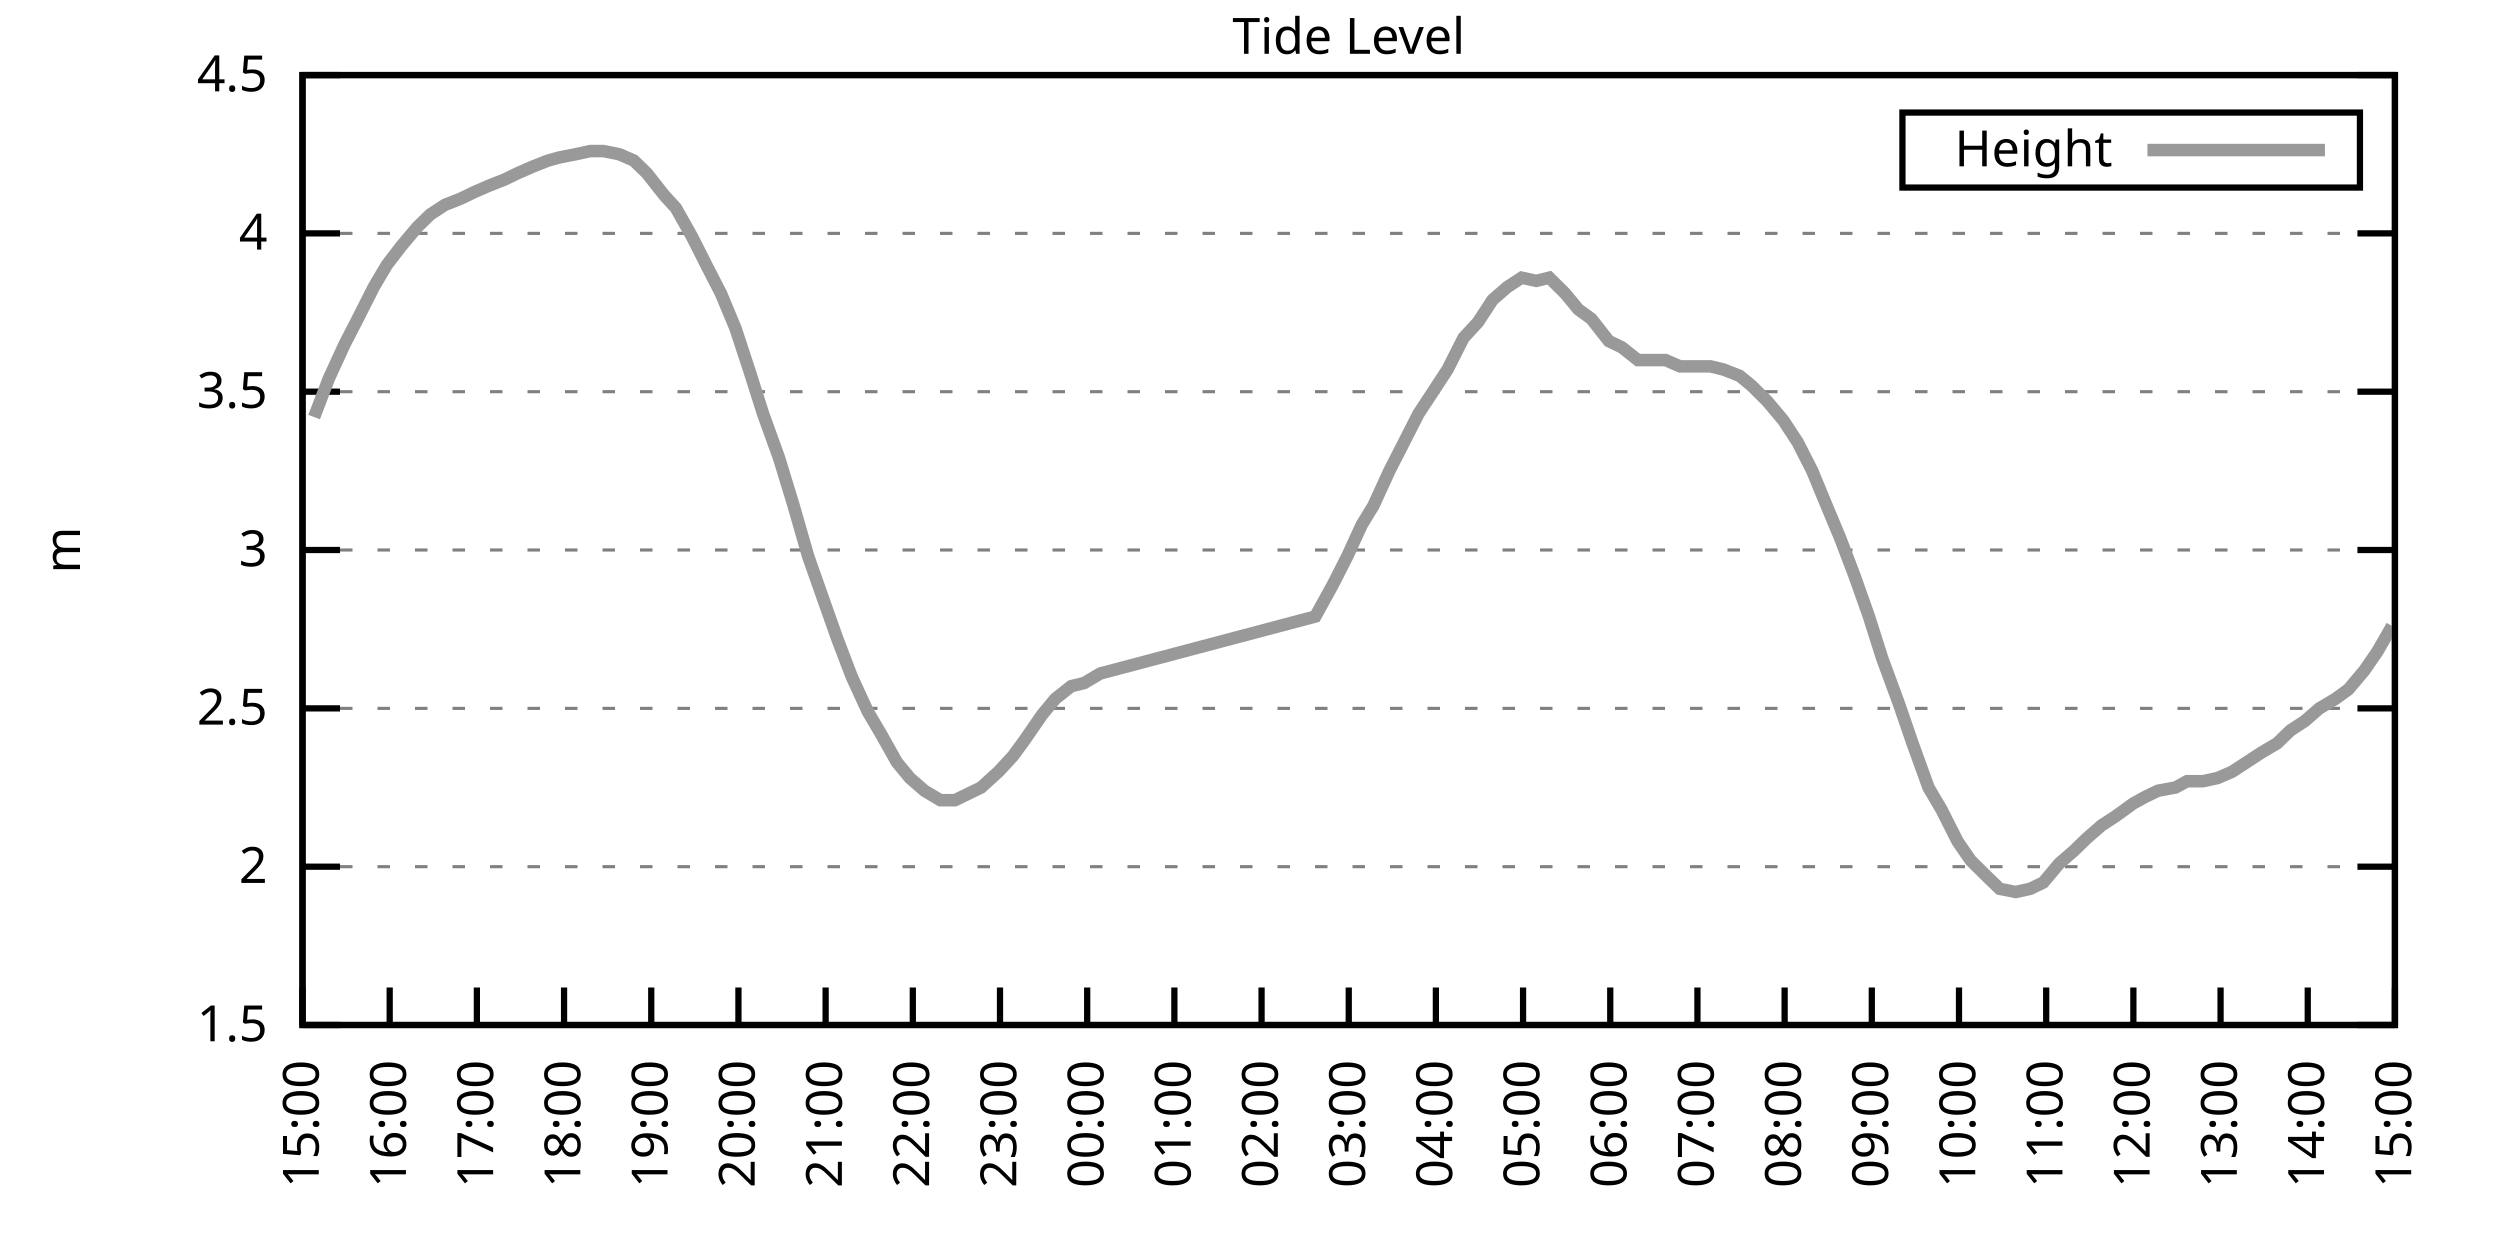
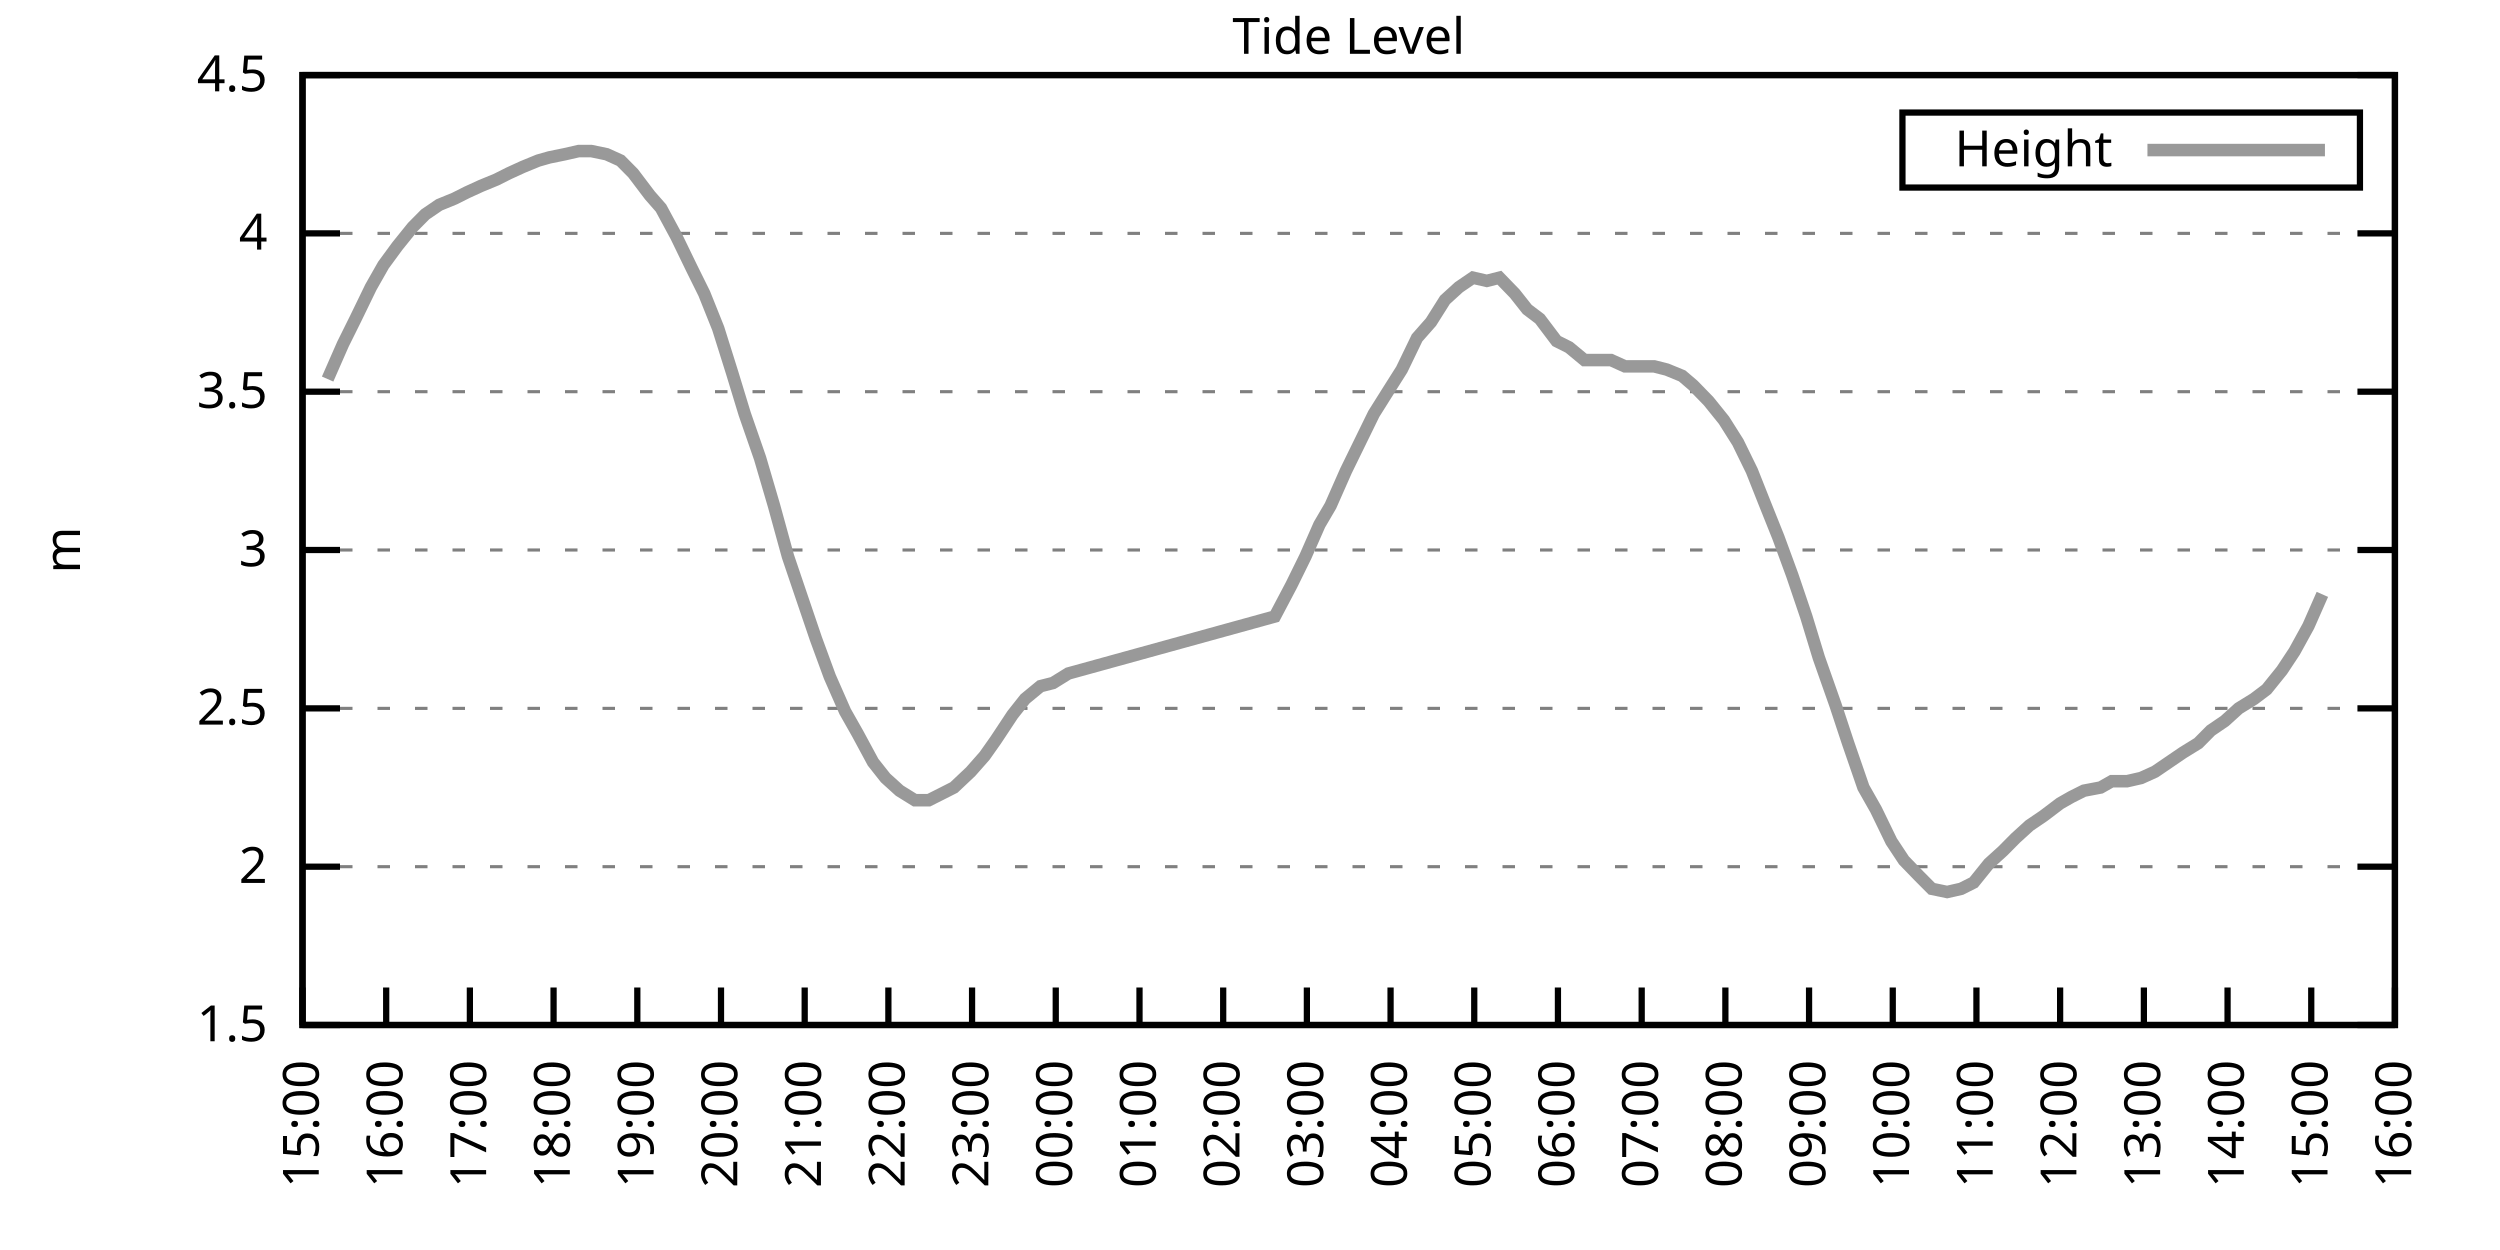
<svg xmlns="http://www.w3.org/2000/svg" xmlns:xlink="http://www.w3.org/1999/xlink" width="400" height="200" viewBox="0 0 400 200">
  <g id="gnuplot_canvas">
    <rect x="0" y="0" width="400" height="200" fill="none" />
    <defs>
      <circle id="gpDot" r="0.5" stroke-width="0.5" stroke="currentColor" />
      <path id="gpPt0" stroke-width="0.333" stroke="currentColor" d="M-1,0 h2 M0,-1 v2" />
      <path id="gpPt1" stroke-width="0.333" stroke="currentColor" d="M-1,-1 L1,1 M1,-1 L-1,1" />
      <path id="gpPt2" stroke-width="0.333" stroke="currentColor" d="M-1,0 L1,0 M0,-1 L0,1 M-1,-1 L1,1 M-1,1 L1,-1" />
      <rect id="gpPt3" stroke-width="0.333" stroke="currentColor" x="-1" y="-1" width="2" height="2" />
      <rect id="gpPt4" stroke-width="0.333" stroke="currentColor" fill="currentColor" x="-1" y="-1" width="2" height="2" />
      <circle id="gpPt5" stroke-width="0.333" stroke="currentColor" cx="0" cy="0" r="1" />
      <use xlink:href="#gpPt5" id="gpPt6" fill="currentColor" stroke="none" />
      <path id="gpPt7" stroke-width="0.333" stroke="currentColor" d="M0,-1.33 L-1.33,0.67 L1.33,0.67 z" />
      <use xlink:href="#gpPt7" id="gpPt8" fill="currentColor" stroke="none" />
      <use xlink:href="#gpPt7" id="gpPt9" stroke="currentColor" transform="rotate(180)" />
      <use xlink:href="#gpPt9" id="gpPt10" fill="currentColor" stroke="none" />
      <use xlink:href="#gpPt3" id="gpPt11" stroke="currentColor" transform="rotate(45)" />
      <use xlink:href="#gpPt11" id="gpPt12" fill="currentColor" stroke="none" />
      <path id="gpPt13" stroke-width="0.333" stroke="currentColor" d="M0,1.330 L1.265,0.411 L0.782,-1.067 L-0.782,-1.076 L-1.265,0.411 z" />
      <use xlink:href="#gpPt13" id="gpPt14" fill="currentColor" stroke="none" />
      <filter id="textbox" filterUnits="objectBoundingBox" x="0" y="0" height="1" width="1">
        <feFlood flood-color="white" flood-opacity="1" result="bgnd" />
        <feComposite in="SourceGraphic" in2="bgnd" operator="atop" />
      </filter>
      <filter id="greybox" filterUnits="objectBoundingBox" x="0" y="0" height="1" width="1">
        <feFlood flood-color="lightgrey" flood-opacity="1" result="grey" />
        <feComposite in="SourceGraphic" in2="grey" operator="atop" />
      </filter>
    </defs>
    <g fill="none" color="white" stroke="currentColor" stroke-width="1.00" stroke-linecap="butt" stroke-linejoin="miter">
</g>
    <g fill="none" color="black" stroke="currentColor" stroke-width="1.00" stroke-linecap="butt" stroke-linejoin="miter">
      <g stroke="none" shape-rendering="crispEdges">
        <polygon fill="rgb(255, 255, 255)" points="48.40,164.00 383.18,164.00 383.18,12.02 48.40,12.02 " />
      </g>
    </g>
    <g fill="none" color="black" stroke="currentColor" stroke-width="1.00" stroke-linecap="butt" stroke-linejoin="miter">
</g>
    <g fill="none" color="black" stroke="black" stroke-width="0.50" stroke-linecap="butt" stroke-linejoin="miter">
</g>
    <g fill="none" color="gray" stroke="currentColor" stroke-width="0.50" stroke-linecap="butt" stroke-linejoin="miter">
      <path stroke="gray" stroke-dasharray="2,4" class="gridline" d="M48.40,164.00 L383.19,164.00  " />
    </g>
    <g fill="none" color="gray" stroke="gray" stroke-width="1.00" stroke-linecap="butt" stroke-linejoin="miter">
</g>
    <g fill="none" color="black" stroke="currentColor" stroke-width="1.00" stroke-linecap="butt" stroke-linejoin="miter">
      <path stroke="black" d="M48.40,164.00 L54.40,164.00 M383.19,164.00 L377.19,164.00  " />
      <g transform="translate(42.80,166.60)" stroke="none" fill="black" font-family="Sans" font-size="8.00" text-anchor="end">
        <text>
          <tspan font-family="Sans"> 1.5</tspan>
        </text>
      </g>
    </g>
    <g fill="none" color="black" stroke="currentColor" stroke-width="1.00" stroke-linecap="butt" stroke-linejoin="miter">
</g>
    <g fill="none" color="black" stroke="black" stroke-width="0.50" stroke-linecap="butt" stroke-linejoin="miter">
</g>
    <g fill="none" color="gray" stroke="currentColor" stroke-width="0.50" stroke-linecap="butt" stroke-linejoin="miter">
      <path stroke="gray" stroke-dasharray="2,4" class="gridline" d="M48.40,138.67 L383.19,138.67  " />
    </g>
    <g fill="none" color="gray" stroke="gray" stroke-width="1.00" stroke-linecap="butt" stroke-linejoin="miter">
</g>
    <g fill="none" color="black" stroke="currentColor" stroke-width="1.00" stroke-linecap="butt" stroke-linejoin="miter">
      <path stroke="black" d="M48.40,138.67 L54.40,138.67 M383.19,138.67 L377.19,138.67  " />
      <g transform="translate(42.80,141.27)" stroke="none" fill="black" font-family="Sans" font-size="8.00" text-anchor="end">
        <text>
          <tspan font-family="Sans"> 2</tspan>
        </text>
      </g>
    </g>
    <g fill="none" color="black" stroke="currentColor" stroke-width="1.00" stroke-linecap="butt" stroke-linejoin="miter">
</g>
    <g fill="none" color="black" stroke="black" stroke-width="0.50" stroke-linecap="butt" stroke-linejoin="miter">
</g>
    <g fill="none" color="gray" stroke="currentColor" stroke-width="0.50" stroke-linecap="butt" stroke-linejoin="miter">
      <path stroke="gray" stroke-dasharray="2,4" class="gridline" d="M48.40,113.34 L383.19,113.34  " />
    </g>
    <g fill="none" color="gray" stroke="gray" stroke-width="1.00" stroke-linecap="butt" stroke-linejoin="miter">
</g>
    <g fill="none" color="black" stroke="currentColor" stroke-width="1.00" stroke-linecap="butt" stroke-linejoin="miter">
      <path stroke="black" d="M48.40,113.34 L54.40,113.34 M383.19,113.34 L377.19,113.34  " />
      <g transform="translate(42.80,115.94)" stroke="none" fill="black" font-family="Sans" font-size="8.00" text-anchor="end">
        <text>
          <tspan font-family="Sans"> 2.5</tspan>
        </text>
      </g>
    </g>
    <g fill="none" color="black" stroke="currentColor" stroke-width="1.00" stroke-linecap="butt" stroke-linejoin="miter">
</g>
    <g fill="none" color="black" stroke="black" stroke-width="0.50" stroke-linecap="butt" stroke-linejoin="miter">
</g>
    <g fill="none" color="gray" stroke="currentColor" stroke-width="0.50" stroke-linecap="butt" stroke-linejoin="miter">
      <path stroke="gray" stroke-dasharray="2,4" class="gridline" d="M48.40,88.00 L383.19,88.00  " />
    </g>
    <g fill="none" color="gray" stroke="gray" stroke-width="1.00" stroke-linecap="butt" stroke-linejoin="miter">
</g>
    <g fill="none" color="black" stroke="currentColor" stroke-width="1.00" stroke-linecap="butt" stroke-linejoin="miter">
      <path stroke="black" d="M48.40,88.00 L54.40,88.00 M383.19,88.00 L377.19,88.00  " />
      <g transform="translate(42.80,90.60)" stroke="none" fill="black" font-family="Sans" font-size="8.00" text-anchor="end">
        <text>
          <tspan font-family="Sans"> 3</tspan>
        </text>
      </g>
    </g>
    <g fill="none" color="black" stroke="currentColor" stroke-width="1.00" stroke-linecap="butt" stroke-linejoin="miter">
</g>
    <g fill="none" color="black" stroke="black" stroke-width="0.50" stroke-linecap="butt" stroke-linejoin="miter">
</g>
    <g fill="none" color="gray" stroke="currentColor" stroke-width="0.50" stroke-linecap="butt" stroke-linejoin="miter">
      <path stroke="gray" stroke-dasharray="2,4" class="gridline" d="M48.40,62.67 L383.19,62.67  " />
    </g>
    <g fill="none" color="gray" stroke="gray" stroke-width="1.00" stroke-linecap="butt" stroke-linejoin="miter">
</g>
    <g fill="none" color="black" stroke="currentColor" stroke-width="1.00" stroke-linecap="butt" stroke-linejoin="miter">
      <path stroke="black" d="M48.40,62.67 L54.40,62.67 M383.19,62.67 L377.19,62.67  " />
      <g transform="translate(42.80,65.27)" stroke="none" fill="black" font-family="Sans" font-size="8.00" text-anchor="end">
        <text>
          <tspan font-family="Sans"> 3.5</tspan>
        </text>
      </g>
    </g>
    <g fill="none" color="black" stroke="currentColor" stroke-width="1.00" stroke-linecap="butt" stroke-linejoin="miter">
</g>
    <g fill="none" color="black" stroke="black" stroke-width="0.50" stroke-linecap="butt" stroke-linejoin="miter">
</g>
    <g fill="none" color="gray" stroke="currentColor" stroke-width="0.50" stroke-linecap="butt" stroke-linejoin="miter">
      <path stroke="gray" stroke-dasharray="2,4" class="gridline" d="M48.40,37.34 L383.19,37.34  " />
    </g>
    <g fill="none" color="gray" stroke="gray" stroke-width="1.00" stroke-linecap="butt" stroke-linejoin="miter">
</g>
    <g fill="none" color="black" stroke="currentColor" stroke-width="1.00" stroke-linecap="butt" stroke-linejoin="miter">
      <path stroke="black" d="M48.40,37.34 L54.40,37.34 M383.19,37.34 L377.19,37.34  " />
      <g transform="translate(42.80,39.94)" stroke="none" fill="black" font-family="Sans" font-size="8.00" text-anchor="end">
        <text>
          <tspan font-family="Sans"> 4</tspan>
        </text>
      </g>
    </g>
    <g fill="none" color="black" stroke="currentColor" stroke-width="1.00" stroke-linecap="butt" stroke-linejoin="miter">
</g>
    <g fill="none" color="black" stroke="black" stroke-width="0.50" stroke-linecap="butt" stroke-linejoin="miter">
</g>
    <g fill="none" color="gray" stroke="currentColor" stroke-width="0.50" stroke-linecap="butt" stroke-linejoin="miter">
      <path stroke="gray" stroke-dasharray="2,4" class="gridline" d="M48.40,12.01 L383.19,12.01  " />
    </g>
    <g fill="none" color="gray" stroke="gray" stroke-width="1.00" stroke-linecap="butt" stroke-linejoin="miter">
</g>
    <g fill="none" color="black" stroke="currentColor" stroke-width="1.00" stroke-linecap="butt" stroke-linejoin="miter">
      <path stroke="black" d="M48.40,12.01 L54.40,12.01 M383.19,12.01 L377.19,12.01  " />
      <g transform="translate(42.80,14.61)" stroke="none" fill="black" font-family="Sans" font-size="8.00" text-anchor="end">
        <text>
          <tspan font-family="Sans"> 4.5</tspan>
        </text>
      </g>
    </g>
    <g fill="none" color="black" stroke="currentColor" stroke-width="1.00" stroke-linecap="butt" stroke-linejoin="miter">
      <path stroke="black" d="M48.40,164.00 L48.40,158.00  " />
      <g transform="translate(51.00,169.60) rotate(270.00)" stroke="none" fill="black" font-family="Sans" font-size="8.00" text-anchor="end">
        <text>
          <tspan font-family="Sans">15:00</tspan>
        </text>
      </g>
    </g>
    <g fill="none" color="black" stroke="currentColor" stroke-width="1.00" stroke-linecap="butt" stroke-linejoin="miter">
-       <path stroke="black" d="M62.35,164.00 L62.35,158.00  " />
-       <g transform="translate(64.95,169.60) rotate(270.00)" stroke="none" fill="black" font-family="Sans" font-size="8.00" text-anchor="end">
+       <path stroke="black" d="M61.79,164.00 L61.79,158.00  " />
+       <g transform="translate(64.39,169.60) rotate(270.00)" stroke="none" fill="black" font-family="Sans" font-size="8.00" text-anchor="end">
        <text>
          <tspan font-family="Sans">16:00</tspan>
        </text>
      </g>
    </g>
    <g fill="none" color="black" stroke="currentColor" stroke-width="1.00" stroke-linecap="butt" stroke-linejoin="miter">
-       <path stroke="black" d="M76.30,164.00 L76.30,158.00  " />
-       <g transform="translate(78.90,169.60) rotate(270.00)" stroke="none" fill="black" font-family="Sans" font-size="8.00" text-anchor="end">
+       <path stroke="black" d="M75.18,164.00 L75.18,158.00  " />
+       <g transform="translate(77.78,169.60) rotate(270.00)" stroke="none" fill="black" font-family="Sans" font-size="8.00" text-anchor="end">
        <text>
          <tspan font-family="Sans">17:00</tspan>
        </text>
      </g>
    </g>
    <g fill="none" color="black" stroke="currentColor" stroke-width="1.00" stroke-linecap="butt" stroke-linejoin="miter">
-       <path stroke="black" d="M90.25,164.00 L90.25,158.00  " />
-       <g transform="translate(92.85,169.60) rotate(270.00)" stroke="none" fill="black" font-family="Sans" font-size="8.00" text-anchor="end">
+       <path stroke="black" d="M88.57,164.00 L88.57,158.00  " />
+       <g transform="translate(91.17,169.60) rotate(270.00)" stroke="none" fill="black" font-family="Sans" font-size="8.00" text-anchor="end">
        <text>
          <tspan font-family="Sans">18:00</tspan>
        </text>
      </g>
    </g>
    <g fill="none" color="black" stroke="currentColor" stroke-width="1.00" stroke-linecap="butt" stroke-linejoin="miter">
-       <path stroke="black" d="M104.20,164.00 L104.20,158.00  " />
-       <g transform="translate(106.80,169.60) rotate(270.00)" stroke="none" fill="black" font-family="Sans" font-size="8.00" text-anchor="end">
+       <path stroke="black" d="M101.97,164.00 L101.97,158.00  " />
+       <g transform="translate(104.57,169.60) rotate(270.00)" stroke="none" fill="black" font-family="Sans" font-size="8.00" text-anchor="end">
        <text>
          <tspan font-family="Sans">19:00</tspan>
        </text>
      </g>
    </g>
    <g fill="none" color="black" stroke="currentColor" stroke-width="1.00" stroke-linecap="butt" stroke-linejoin="miter">
-       <path stroke="black" d="M118.15,164.00 L118.15,158.00  " />
-       <g transform="translate(120.75,169.60) rotate(270.00)" stroke="none" fill="black" font-family="Sans" font-size="8.00" text-anchor="end">
+       <path stroke="black" d="M115.36,164.00 L115.36,158.00  " />
+       <g transform="translate(117.96,169.60) rotate(270.00)" stroke="none" fill="black" font-family="Sans" font-size="8.00" text-anchor="end">
        <text>
          <tspan font-family="Sans">20:00</tspan>
        </text>
      </g>
    </g>
    <g fill="none" color="black" stroke="currentColor" stroke-width="1.00" stroke-linecap="butt" stroke-linejoin="miter">
-       <path stroke="black" d="M132.10,164.00 L132.10,158.00  " />
-       <g transform="translate(134.70,169.60) rotate(270.00)" stroke="none" fill="black" font-family="Sans" font-size="8.00" text-anchor="end">
+       <path stroke="black" d="M128.75,164.00 L128.75,158.00  " />
+       <g transform="translate(131.35,169.60) rotate(270.00)" stroke="none" fill="black" font-family="Sans" font-size="8.00" text-anchor="end">
        <text>
          <tspan font-family="Sans">21:00</tspan>
        </text>
      </g>
    </g>
    <g fill="none" color="black" stroke="currentColor" stroke-width="1.00" stroke-linecap="butt" stroke-linejoin="miter">
-       <path stroke="black" d="M146.05,164.00 L146.05,158.00  " />
-       <g transform="translate(148.65,169.60) rotate(270.00)" stroke="none" fill="black" font-family="Sans" font-size="8.00" text-anchor="end">
+       <path stroke="black" d="M142.14,164.00 L142.14,158.00  " />
+       <g transform="translate(144.74,169.60) rotate(270.00)" stroke="none" fill="black" font-family="Sans" font-size="8.00" text-anchor="end">
        <text>
          <tspan font-family="Sans">22:00</tspan>
        </text>
      </g>
    </g>
    <g fill="none" color="black" stroke="currentColor" stroke-width="1.00" stroke-linecap="butt" stroke-linejoin="miter">
-       <path stroke="black" d="M160.00,164.00 L160.00,158.00  " />
-       <g transform="translate(162.60,169.60) rotate(270.00)" stroke="none" fill="black" font-family="Sans" font-size="8.00" text-anchor="end">
+       <path stroke="black" d="M155.53,164.00 L155.53,158.00  " />
+       <g transform="translate(158.13,169.60) rotate(270.00)" stroke="none" fill="black" font-family="Sans" font-size="8.00" text-anchor="end">
        <text>
          <tspan font-family="Sans">23:00</tspan>
        </text>
      </g>
    </g>
    <g fill="none" color="black" stroke="currentColor" stroke-width="1.00" stroke-linecap="butt" stroke-linejoin="miter">
-       <path stroke="black" d="M173.95,164.00 L173.95,158.00  " />
-       <g transform="translate(176.55,169.60) rotate(270.00)" stroke="none" fill="black" font-family="Sans" font-size="8.00" text-anchor="end">
+       <path stroke="black" d="M168.92,164.00 L168.92,158.00  " />
+       <g transform="translate(171.52,169.60) rotate(270.00)" stroke="none" fill="black" font-family="Sans" font-size="8.00" text-anchor="end">
        <text>
          <tspan font-family="Sans">00:00</tspan>
        </text>
      </g>
    </g>
    <g fill="none" color="black" stroke="currentColor" stroke-width="1.00" stroke-linecap="butt" stroke-linejoin="miter">
-       <path stroke="black" d="M187.90,164.00 L187.90,158.00  " />
-       <g transform="translate(190.50,169.60) rotate(270.00)" stroke="none" fill="black" font-family="Sans" font-size="8.00" text-anchor="end">
+       <path stroke="black" d="M182.32,164.00 L182.32,158.00  " />
+       <g transform="translate(184.92,169.60) rotate(270.00)" stroke="none" fill="black" font-family="Sans" font-size="8.00" text-anchor="end">
        <text>
          <tspan font-family="Sans">01:00</tspan>
        </text>
      </g>
    </g>
    <g fill="none" color="black" stroke="currentColor" stroke-width="1.00" stroke-linecap="butt" stroke-linejoin="miter">
-       <path stroke="black" d="M201.85,164.00 L201.85,158.00  " />
-       <g transform="translate(204.45,169.60) rotate(270.00)" stroke="none" fill="black" font-family="Sans" font-size="8.00" text-anchor="end">
+       <path stroke="black" d="M195.71,164.00 L195.71,158.00  " />
+       <g transform="translate(198.31,169.60) rotate(270.00)" stroke="none" fill="black" font-family="Sans" font-size="8.00" text-anchor="end">
        <text>
          <tspan font-family="Sans">02:00</tspan>
        </text>
      </g>
    </g>
    <g fill="none" color="black" stroke="currentColor" stroke-width="1.00" stroke-linecap="butt" stroke-linejoin="miter">
-       <path stroke="black" d="M215.80,164.00 L215.80,158.00  " />
-       <g transform="translate(218.40,169.60) rotate(270.00)" stroke="none" fill="black" font-family="Sans" font-size="8.00" text-anchor="end">
+       <path stroke="black" d="M209.10,164.00 L209.10,158.00  " />
+       <g transform="translate(211.70,169.60) rotate(270.00)" stroke="none" fill="black" font-family="Sans" font-size="8.00" text-anchor="end">
        <text>
          <tspan font-family="Sans">03:00</tspan>
        </text>
      </g>
    </g>
    <g fill="none" color="black" stroke="currentColor" stroke-width="1.00" stroke-linecap="butt" stroke-linejoin="miter">
-       <path stroke="black" d="M229.74,164.00 L229.74,158.00  " />
-       <g transform="translate(232.34,169.60) rotate(270.00)" stroke="none" fill="black" font-family="Sans" font-size="8.00" text-anchor="end">
+       <path stroke="black" d="M222.49,164.00 L222.49,158.00  " />
+       <g transform="translate(225.09,169.60) rotate(270.00)" stroke="none" fill="black" font-family="Sans" font-size="8.00" text-anchor="end">
        <text>
          <tspan font-family="Sans">04:00</tspan>
        </text>
      </g>
    </g>
    <g fill="none" color="black" stroke="currentColor" stroke-width="1.00" stroke-linecap="butt" stroke-linejoin="miter">
-       <path stroke="black" d="M243.69,164.00 L243.69,158.00  " />
-       <g transform="translate(246.29,169.60) rotate(270.00)" stroke="none" fill="black" font-family="Sans" font-size="8.00" text-anchor="end">
+       <path stroke="black" d="M235.88,164.00 L235.88,158.00  " />
+       <g transform="translate(238.48,169.60) rotate(270.00)" stroke="none" fill="black" font-family="Sans" font-size="8.00" text-anchor="end">
        <text>
          <tspan font-family="Sans">05:00</tspan>
        </text>
      </g>
    </g>
    <g fill="none" color="black" stroke="currentColor" stroke-width="1.00" stroke-linecap="butt" stroke-linejoin="miter">
-       <path stroke="black" d="M257.64,164.00 L257.64,158.00  " />
-       <g transform="translate(260.24,169.60) rotate(270.00)" stroke="none" fill="black" font-family="Sans" font-size="8.00" text-anchor="end">
+       <path stroke="black" d="M249.27,164.00 L249.27,158.00  " />
+       <g transform="translate(251.87,169.60) rotate(270.00)" stroke="none" fill="black" font-family="Sans" font-size="8.00" text-anchor="end">
        <text>
          <tspan font-family="Sans">06:00</tspan>
        </text>
      </g>
    </g>
    <g fill="none" color="black" stroke="currentColor" stroke-width="1.00" stroke-linecap="butt" stroke-linejoin="miter">
-       <path stroke="black" d="M271.59,164.00 L271.59,158.00  " />
-       <g transform="translate(274.19,169.60) rotate(270.00)" stroke="none" fill="black" font-family="Sans" font-size="8.00" text-anchor="end">
+       <path stroke="black" d="M262.67,164.00 L262.67,158.00  " />
+       <g transform="translate(265.27,169.60) rotate(270.00)" stroke="none" fill="black" font-family="Sans" font-size="8.00" text-anchor="end">
        <text>
          <tspan font-family="Sans">07:00</tspan>
        </text>
      </g>
    </g>
    <g fill="none" color="black" stroke="currentColor" stroke-width="1.00" stroke-linecap="butt" stroke-linejoin="miter">
-       <path stroke="black" d="M285.54,164.00 L285.54,158.00  " />
-       <g transform="translate(288.14,169.60) rotate(270.00)" stroke="none" fill="black" font-family="Sans" font-size="8.00" text-anchor="end">
+       <path stroke="black" d="M276.06,164.00 L276.06,158.00  " />
+       <g transform="translate(278.66,169.60) rotate(270.00)" stroke="none" fill="black" font-family="Sans" font-size="8.00" text-anchor="end">
        <text>
          <tspan font-family="Sans">08:00</tspan>
        </text>
      </g>
    </g>
    <g fill="none" color="black" stroke="currentColor" stroke-width="1.00" stroke-linecap="butt" stroke-linejoin="miter">
-       <path stroke="black" d="M299.49,164.00 L299.49,158.00  " />
-       <g transform="translate(302.09,169.60) rotate(270.00)" stroke="none" fill="black" font-family="Sans" font-size="8.00" text-anchor="end">
+       <path stroke="black" d="M289.45,164.00 L289.45,158.00  " />
+       <g transform="translate(292.05,169.60) rotate(270.00)" stroke="none" fill="black" font-family="Sans" font-size="8.00" text-anchor="end">
        <text>
          <tspan font-family="Sans">09:00</tspan>
        </text>
      </g>
    </g>
    <g fill="none" color="black" stroke="currentColor" stroke-width="1.00" stroke-linecap="butt" stroke-linejoin="miter">
-       <path stroke="black" d="M313.44,164.00 L313.44,158.00  " />
-       <g transform="translate(316.04,169.60) rotate(270.00)" stroke="none" fill="black" font-family="Sans" font-size="8.00" text-anchor="end">
+       <path stroke="black" d="M302.84,164.00 L302.84,158.00  " />
+       <g transform="translate(305.44,169.60) rotate(270.00)" stroke="none" fill="black" font-family="Sans" font-size="8.00" text-anchor="end">
        <text>
          <tspan font-family="Sans">10:00</tspan>
        </text>
      </g>
    </g>
    <g fill="none" color="black" stroke="currentColor" stroke-width="1.00" stroke-linecap="butt" stroke-linejoin="miter">
-       <path stroke="black" d="M327.39,164.00 L327.39,158.00  " />
-       <g transform="translate(329.99,169.60) rotate(270.00)" stroke="none" fill="black" font-family="Sans" font-size="8.00" text-anchor="end">
+       <path stroke="black" d="M316.23,164.00 L316.23,158.00  " />
+       <g transform="translate(318.83,169.60) rotate(270.00)" stroke="none" fill="black" font-family="Sans" font-size="8.00" text-anchor="end">
        <text>
          <tspan font-family="Sans">11:00</tspan>
        </text>
      </g>
    </g>
    <g fill="none" color="black" stroke="currentColor" stroke-width="1.00" stroke-linecap="butt" stroke-linejoin="miter">
-       <path stroke="black" d="M341.34,164.00 L341.34,158.00  " />
-       <g transform="translate(343.94,169.60) rotate(270.00)" stroke="none" fill="black" font-family="Sans" font-size="8.00" text-anchor="end">
+       <path stroke="black" d="M329.62,164.00 L329.62,158.00  " />
+       <g transform="translate(332.22,169.60) rotate(270.00)" stroke="none" fill="black" font-family="Sans" font-size="8.00" text-anchor="end">
        <text>
          <tspan font-family="Sans">12:00</tspan>
        </text>
      </g>
    </g>
    <g fill="none" color="black" stroke="currentColor" stroke-width="1.00" stroke-linecap="butt" stroke-linejoin="miter">
-       <path stroke="black" d="M355.29,164.00 L355.29,158.00  " />
-       <g transform="translate(357.89,169.60) rotate(270.00)" stroke="none" fill="black" font-family="Sans" font-size="8.00" text-anchor="end">
+       <path stroke="black" d="M343.02,164.00 L343.02,158.00  " />
+       <g transform="translate(345.62,169.60) rotate(270.00)" stroke="none" fill="black" font-family="Sans" font-size="8.00" text-anchor="end">
        <text>
          <tspan font-family="Sans">13:00</tspan>
        </text>
      </g>
    </g>
    <g fill="none" color="black" stroke="currentColor" stroke-width="1.00" stroke-linecap="butt" stroke-linejoin="miter">
-       <path stroke="black" d="M369.24,164.00 L369.24,158.00  " />
-       <g transform="translate(371.84,169.60) rotate(270.00)" stroke="none" fill="black" font-family="Sans" font-size="8.00" text-anchor="end">
+       <path stroke="black" d="M356.41,164.00 L356.41,158.00  " />
+       <g transform="translate(359.01,169.60) rotate(270.00)" stroke="none" fill="black" font-family="Sans" font-size="8.00" text-anchor="end">
        <text>
          <tspan font-family="Sans">14:00</tspan>
+         </text>
+       </g>
+     </g>
+     <g fill="none" color="black" stroke="currentColor" stroke-width="1.00" stroke-linecap="butt" stroke-linejoin="miter">
+       <path stroke="black" d="M369.80,164.00 L369.80,158.00  " />
+       <g transform="translate(372.40,169.60) rotate(270.00)" stroke="none" fill="black" font-family="Sans" font-size="8.00" text-anchor="end">
+         <text>
+           <tspan font-family="Sans">15:00</tspan>
        </text>
      </g>
    </g>
    <g fill="none" color="black" stroke="currentColor" stroke-width="1.00" stroke-linecap="butt" stroke-linejoin="miter">
      <path stroke="black" d="M383.19,164.00 L383.19,158.00  " />
      <g transform="translate(385.79,169.60) rotate(270.00)" stroke="none" fill="black" font-family="Sans" font-size="8.00" text-anchor="end">
        <text>
-           <tspan font-family="Sans">15:00</tspan>
+           <tspan font-family="Sans">16:00</tspan>
        </text>
      </g>
    </g>
    <g fill="none" color="black" stroke="currentColor" stroke-width="1.00" stroke-linecap="butt" stroke-linejoin="miter">
</g>
    <g fill="none" color="black" stroke="currentColor" stroke-width="1.00" stroke-linecap="butt" stroke-linejoin="miter">
      <path stroke="black" d="M48.40,12.01 L48.40,164.00 L383.19,164.00 L383.19,12.01 L48.40,12.01 Z  " />
    </g>
    <g fill="none" color="black" stroke="currentColor" stroke-width="1.00" stroke-linecap="butt" stroke-linejoin="miter">
</g>
    <g fill="none" color="black" stroke="currentColor" stroke-width="1.00" stroke-linecap="butt" stroke-linejoin="miter">
      <path stroke="black" d="M304.39,30.01 L304.39,18.01 L377.59,18.01 L377.59,30.01 L304.39,30.01 Z  " />
    </g>
    <g id="Tide_level_plot_1">
      <g fill="none" color="white" stroke="black" stroke-width="2.00" stroke-linecap="butt" stroke-linejoin="miter">
</g>
      <g fill="none" color="black" stroke="currentColor" stroke-width="2.00" stroke-linecap="butt" stroke-linejoin="miter">
        <g transform="translate(337.99,26.61)" stroke="none" fill="black" font-family="Sans" font-size="8.00" text-anchor="end">
          <text>
            <tspan font-family="Sans">Height</tspan>
          </text>
        </g>
      </g>
      <g fill="none" color="black" stroke="currentColor" stroke-width="2.00" stroke-linecap="butt" stroke-linejoin="miter">
-         <path stroke="rgb(153, 153, 153)" d="M343.59,24.01 L371.99,24.01 M50.26,66.73 L52.58,60.65 L55.14,55.07 L57.23,51.02 L59.79,45.95 L61.88,42.41   L64.21,39.37 L66.77,36.33 L68.86,34.30 L71.18,32.78 L73.74,31.77 L75.83,30.76 L78.16,29.74 L80.72,28.73   L82.81,27.72 L85.13,26.70 L87.69,25.69 L89.55,25.18 L92.11,24.68 L94.43,24.17 L96.53,24.17 L99.08,24.68   L101.41,25.69 L103.50,27.72 L106.29,31.26 L108.15,33.29 L110.71,37.85 L113.27,42.91 L115.36,46.97 L117.68,52.54   L120.01,59.63 L122.10,66.22 L124.66,73.31 L126.98,80.91 L129.31,89.02 L131.63,95.60 L133.96,102.19 L136.28,108.27   L138.84,113.84 L140.93,117.39 L143.49,121.95 L145.58,124.48 L147.91,126.51 L150.46,128.03 L152.79,128.03 L154.88,127.02   L156.97,126.00 L159.76,123.47 L162.09,120.94 L163.95,118.40 L166.74,114.35 L168.83,111.82 L171.39,109.79 L173.48,109.28   L176.04,107.76 L210.45,98.64 L213.24,93.58 L215.56,89.02 L217.89,83.95 L219.75,80.91 L222.30,75.34 L224.63,70.78   L226.95,66.22 L229.28,62.67 L231.60,59.13 L234.16,54.06 L236.49,51.53 L238.81,47.98 L241.14,45.95 L243.46,44.43   L245.79,44.94 L247.88,44.43 L250.44,46.97 L252.53,49.50 L254.62,51.02 L257.41,54.57 L259.50,55.58 L262.06,57.61   L264.15,57.61 L266.48,57.61 L268.80,58.62 L271.13,58.62 L273.69,58.62 L275.78,59.13 L278.34,60.14 L280.20,61.66   L282.75,64.19 L285.31,67.23 L287.64,70.78 L289.96,75.34 L292.05,80.41 L294.38,85.98 L296.70,92.06 L299.03,98.64   L301.12,105.23 L303.91,112.83 L306.00,118.91 L308.56,126.00 L310.65,129.55 L313.21,134.62 L315.30,137.66 L317.86,140.19   L319.95,142.21 L322.51,142.72 L324.83,142.21 L326.93,141.20 L329.48,138.16 L331.81,136.14 L333.90,134.11 L336.23,132.08   L338.55,130.56 L341.34,128.54 L343.20,127.52 L345.29,126.51 L348.08,126.00 L349.94,124.99 L352.50,124.99 L354.83,124.48   L357.15,123.47 L359.48,121.95 L361.80,120.43 L364.36,118.91 L366.45,116.88 L368.78,115.36 L371.10,113.34 L373.66,111.82   L375.75,110.30 L378.31,107.26 L380.40,104.22 L382.73,100.16  " />
+         <path stroke="rgb(153, 153, 153)" d="M343.59,24.01 L371.99,24.01 M52.42,60.65 L54.87,55.07 L56.88,51.02 L59.34,45.95 L61.35,42.41 L63.58,39.37   L66.03,36.33 L68.04,34.30 L70.27,32.78 L72.73,31.77 L74.74,30.76 L76.97,29.74 L79.42,28.73 L81.43,27.72   L83.66,26.70 L86.12,25.69 L87.91,25.18 L90.36,24.68 L92.59,24.17 L94.60,24.17 L97.06,24.68 L99.29,25.69   L101.30,27.72 L103.98,31.26 L105.76,33.29 L108.22,37.85 L110.67,42.91 L112.68,46.97 L114.91,52.54 L117.14,59.63   L119.15,66.22 L121.61,73.31 L123.84,80.91 L126.07,89.02 L128.30,95.60 L130.54,102.19 L132.77,108.27 L135.22,113.84   L137.23,117.39 L139.69,121.95 L141.69,124.48 L143.93,126.51 L146.38,128.03 L148.61,128.03 L150.62,127.02 L152.63,126.00   L155.31,123.47 L157.54,120.94 L159.33,118.40 L162.01,114.35 L164.01,111.82 L166.47,109.79 L168.48,109.28 L170.93,107.76   L203.97,98.64 L206.64,93.58 L208.88,89.02 L211.11,83.95 L212.89,80.91 L215.35,75.34 L217.58,70.78 L219.81,66.22   L222.04,62.67 L224.28,59.13 L226.73,54.06 L228.96,51.53 L231.20,47.98 L233.43,45.95 L235.66,44.43 L237.89,44.94   L239.90,44.43 L242.36,46.97 L244.36,49.50 L246.37,51.02 L249.05,54.57 L251.06,55.58 L253.51,57.61 L255.52,57.61   L257.76,57.61 L259.99,58.62 L262.22,58.62 L264.67,58.62 L266.68,59.13 L269.14,60.14 L270.92,61.66 L273.38,64.19   L275.83,67.23 L278.07,70.78 L280.30,75.34 L282.31,80.41 L284.54,85.98 L286.77,92.06 L289.00,98.64 L291.01,105.23   L293.69,112.83 L295.70,118.91 L298.15,126.00 L300.16,129.55 L302.62,134.62 L304.63,137.66 L307.08,140.19 L309.09,142.21   L311.54,142.72 L313.78,142.21 L315.79,141.20 L318.24,138.16 L320.47,136.14 L322.48,134.11 L324.71,132.08 L326.95,130.56   L329.62,128.54 L331.41,127.52 L333.42,126.51 L336.10,126.00 L337.88,124.99 L340.34,124.99 L342.57,124.48 L344.80,123.47   L347.03,121.95 L349.26,120.43 L351.72,118.91 L353.73,116.88 L355.96,115.36 L358.19,113.34 L360.65,111.82 L362.66,110.30   L365.11,107.26 L367.12,104.22 L369.35,100.16 L371.58,95.10  " />
      </g>
    </g>
    <g fill="none" color="black" stroke="currentColor" stroke-width="2.00" stroke-linecap="butt" stroke-linejoin="miter">
</g>
    <g fill="none" color="black" stroke="black" stroke-width="1.00" stroke-linecap="butt" stroke-linejoin="miter">
</g>
    <g fill="none" color="black" stroke="currentColor" stroke-width="1.00" stroke-linecap="butt" stroke-linejoin="miter">
      <path stroke="black" d="M48.40,12.01 L48.40,164.00 L383.19,164.00 L383.19,12.01 L48.40,12.01 Z  " />
      <g transform="translate(12.80,88.01) rotate(270.00)" stroke="none" fill="black" font-family="Sans" font-size="8.00" text-anchor="middle">
        <text>
          <tspan font-family="Sans">m</tspan>
        </text>
      </g>
    </g>
    <g fill="none" color="black" stroke="currentColor" stroke-width="1.00" stroke-linecap="butt" stroke-linejoin="miter">
</g>
    <g fill="none" color="black" stroke="currentColor" stroke-width="1.00" stroke-linecap="butt" stroke-linejoin="miter">
      <g transform="translate(215.79,8.61)" stroke="none" fill="black" font-family="Sans" font-size="8.00" text-anchor="middle">
        <text>
          <tspan font-family="Sans">Tide Level</tspan>
        </text>
      </g>
    </g>
    <g fill="none" color="black" stroke="currentColor" stroke-width="1.00" stroke-linecap="butt" stroke-linejoin="miter">
</g>
  </g>
</svg>
